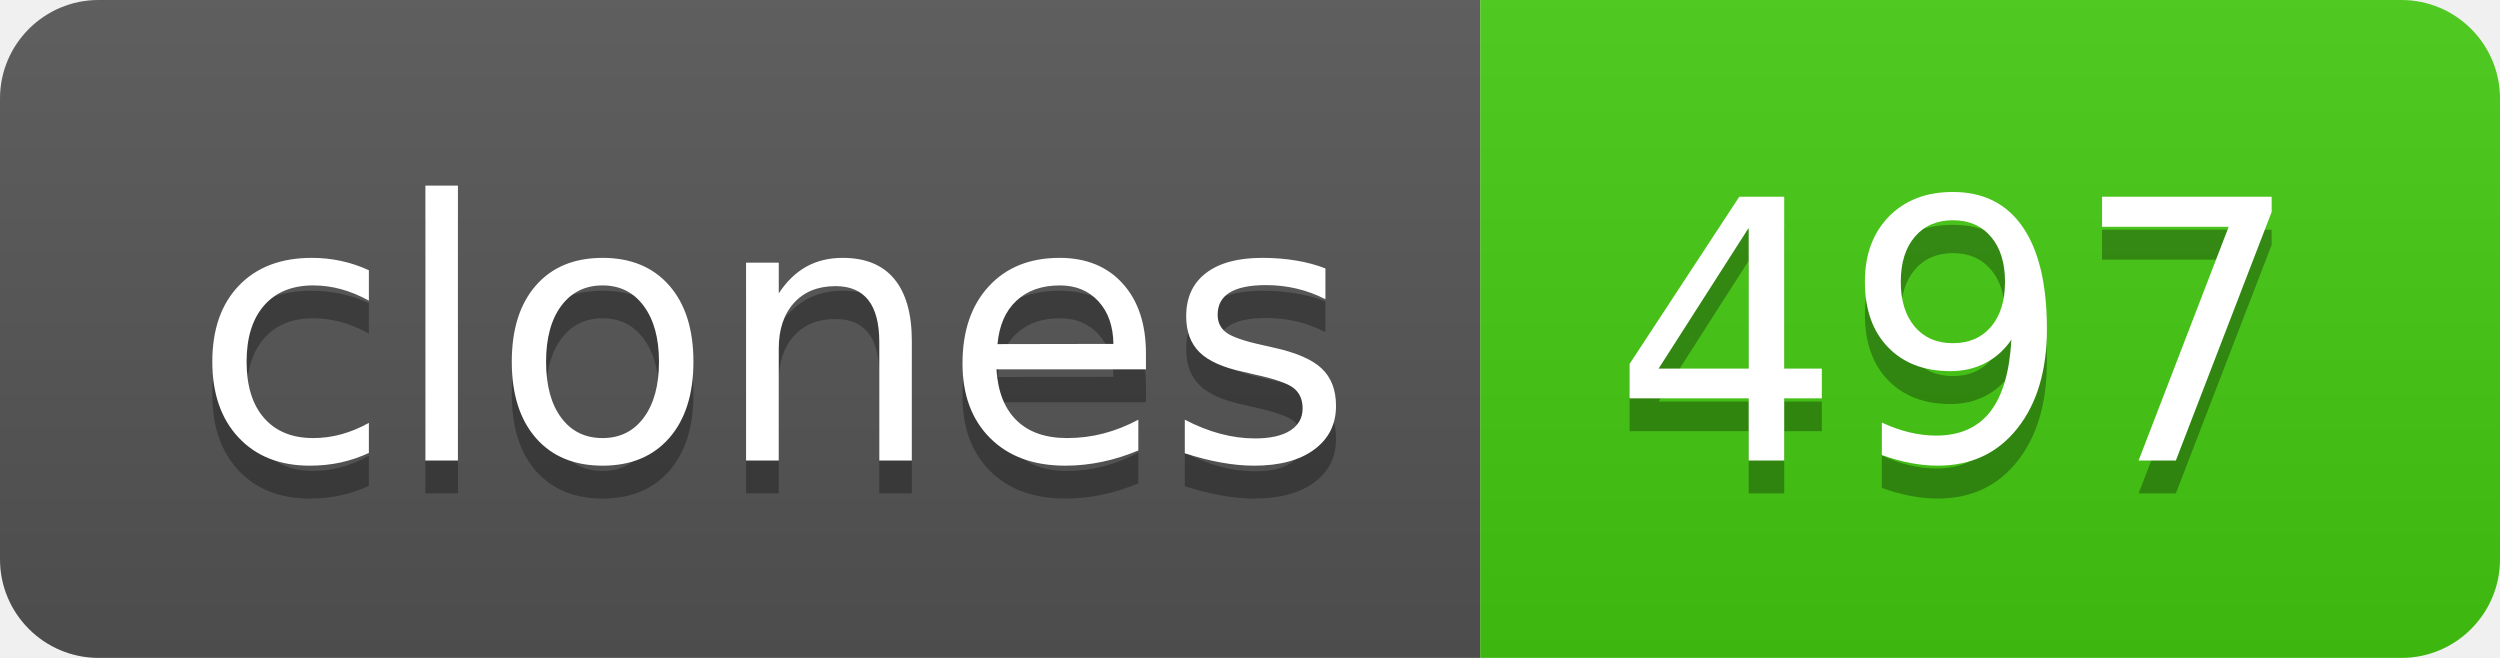
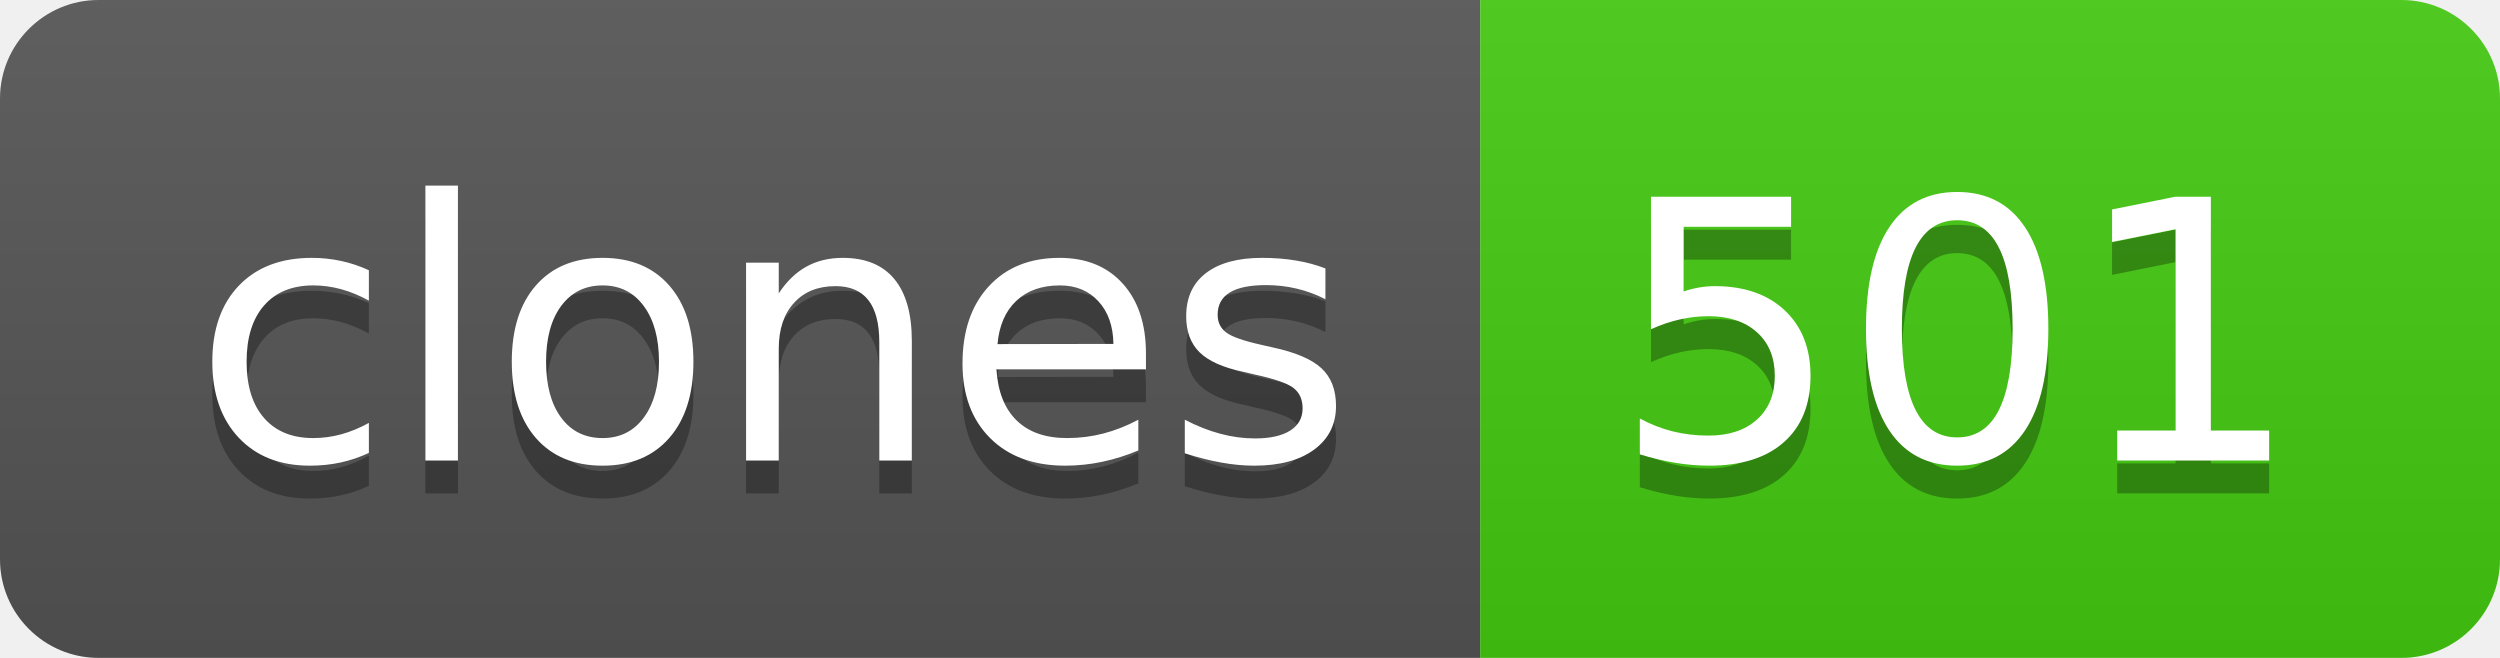
- <svg xmlns="http://www.w3.org/2000/svg" width="76" height="20" role="img" aria-label="clones: 497">
+ <svg xmlns="http://www.w3.org/2000/svg" width="76" height="20" role="img" aria-label="clones: 501">
  <linearGradient id="s" x2="0" y2="100%">
    <stop offset="0" stop-color="#bbb" stop-opacity=".1" />
    <stop offset="1" stop-opacity=".1" />
  </linearGradient>
  <clipPath id="r">
    <rect width="76" height="20" rx="3" fill="#fff" />
  </clipPath>
  <g clip-path="url(#r)">
    <rect width="45" height="20" fill="#555" />
    <rect x="45" width="31" height="20" fill="#4c1" />
    <rect width="76" height="20" fill="url(#s)" />
  </g>
  <g fill="#fff" text-anchor="middle" font-family="Verdana,Geneva,DejaVu Sans,sans-serif" text-rendering="geometricPrecision" font-size="110">
    <text aria-hidden="true" x="235" y="150" fill="#010101" fill-opacity=".3" transform="scale(.1)" textLength="350">clones</text>
    <text x="235" y="140" transform="scale(.1)" fill="#fff" textLength="350">clones</text>
-     <text aria-hidden="true" x="595" y="150" fill="#010101" fill-opacity=".3" transform="scale(.1)" textLength="210">497</text>
-     <text x="595" y="140" transform="scale(.1)" fill="#fff" textLength="210">497</text>
+     <text aria-hidden="true" x="595" y="150" fill="#010101" fill-opacity=".3" transform="scale(.1)" textLength="210">501</text>
+     <text x="595" y="140" transform="scale(.1)" fill="#fff" textLength="210">501</text>
  </g>
</svg>
